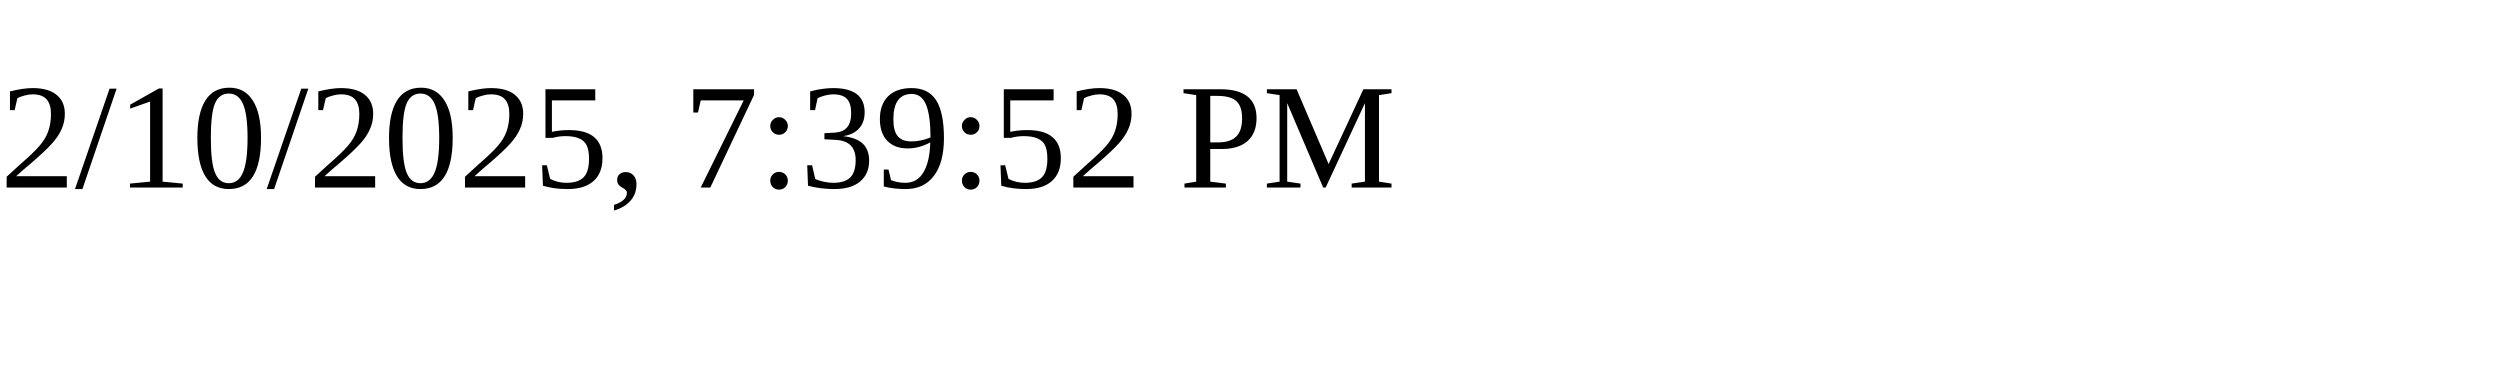
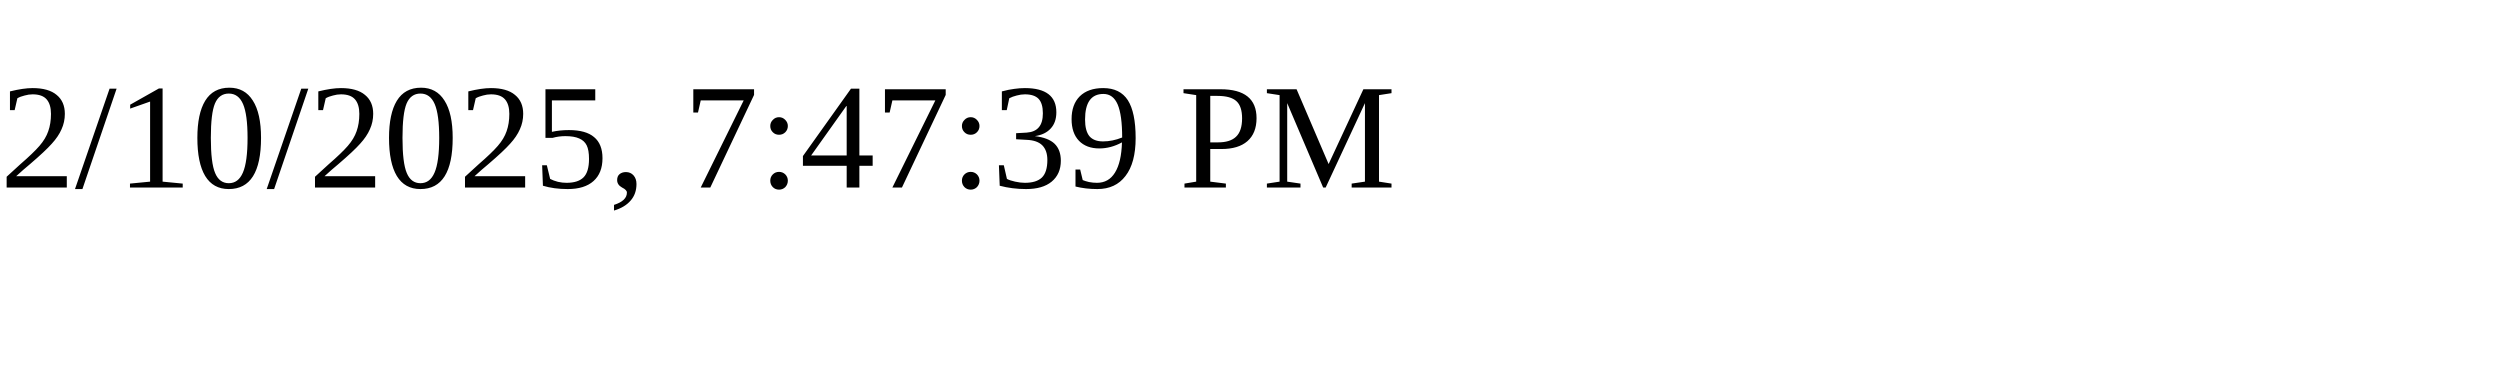
<svg xmlns="http://www.w3.org/2000/svg" height="30" width="200">
-   <text x="0" y="15">2/10/2025, 7:39:52 PM</text>
+   <text x="0" y="15">2/10/2025, 7:47:39 PM</text>
</svg>
